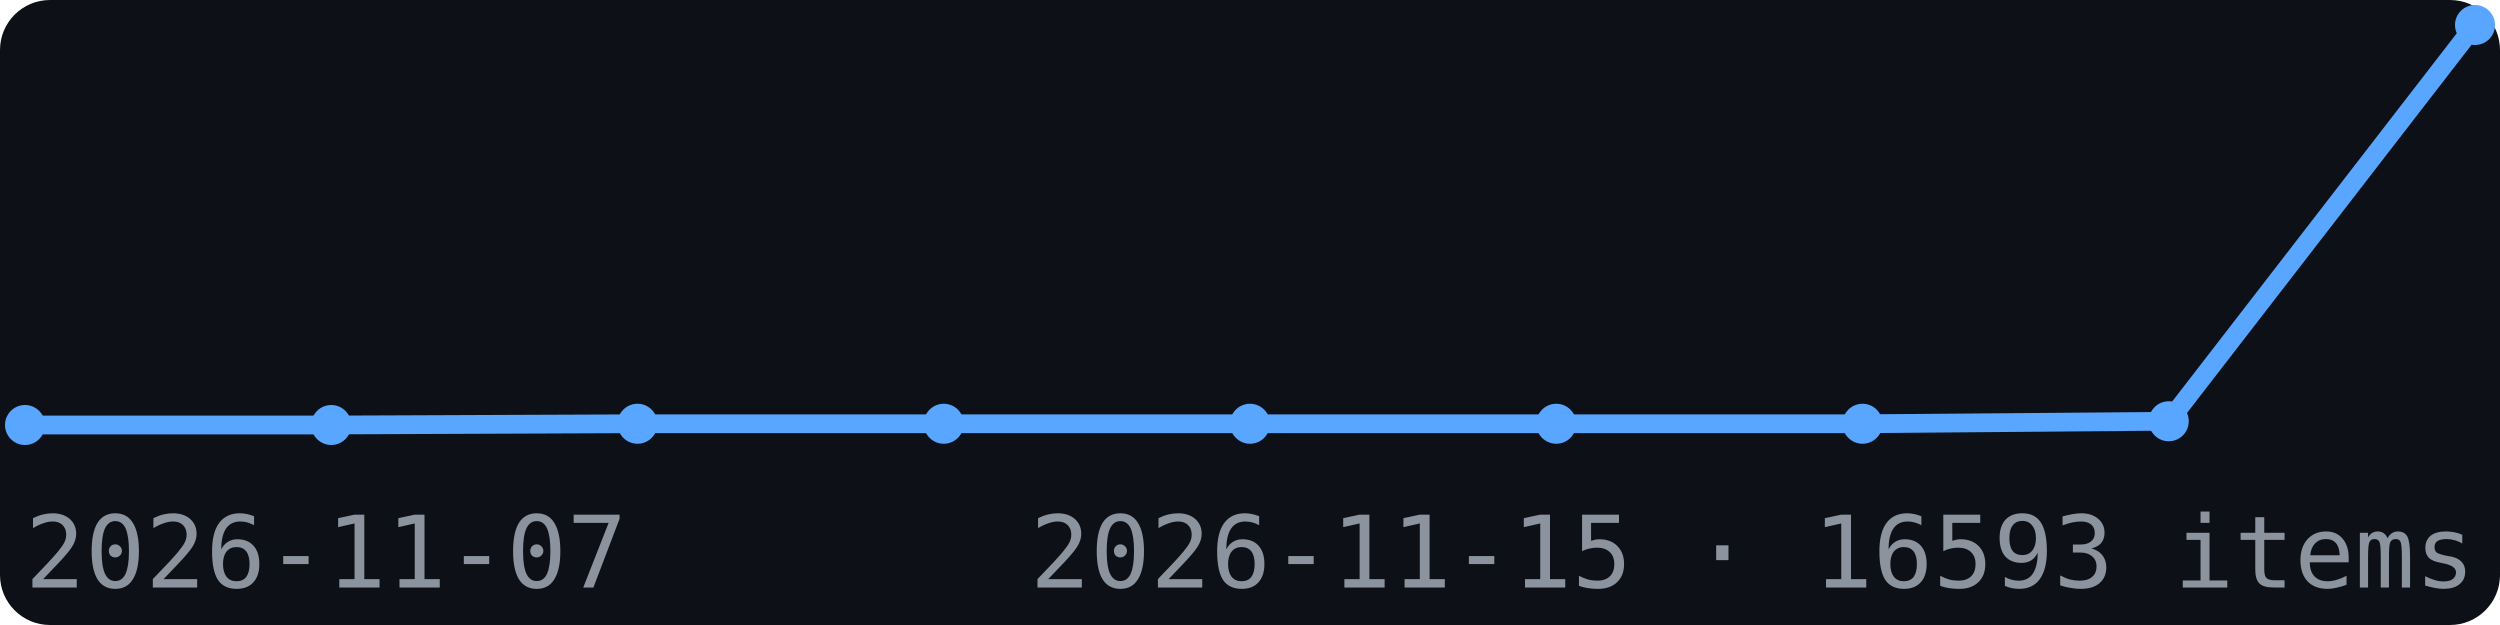
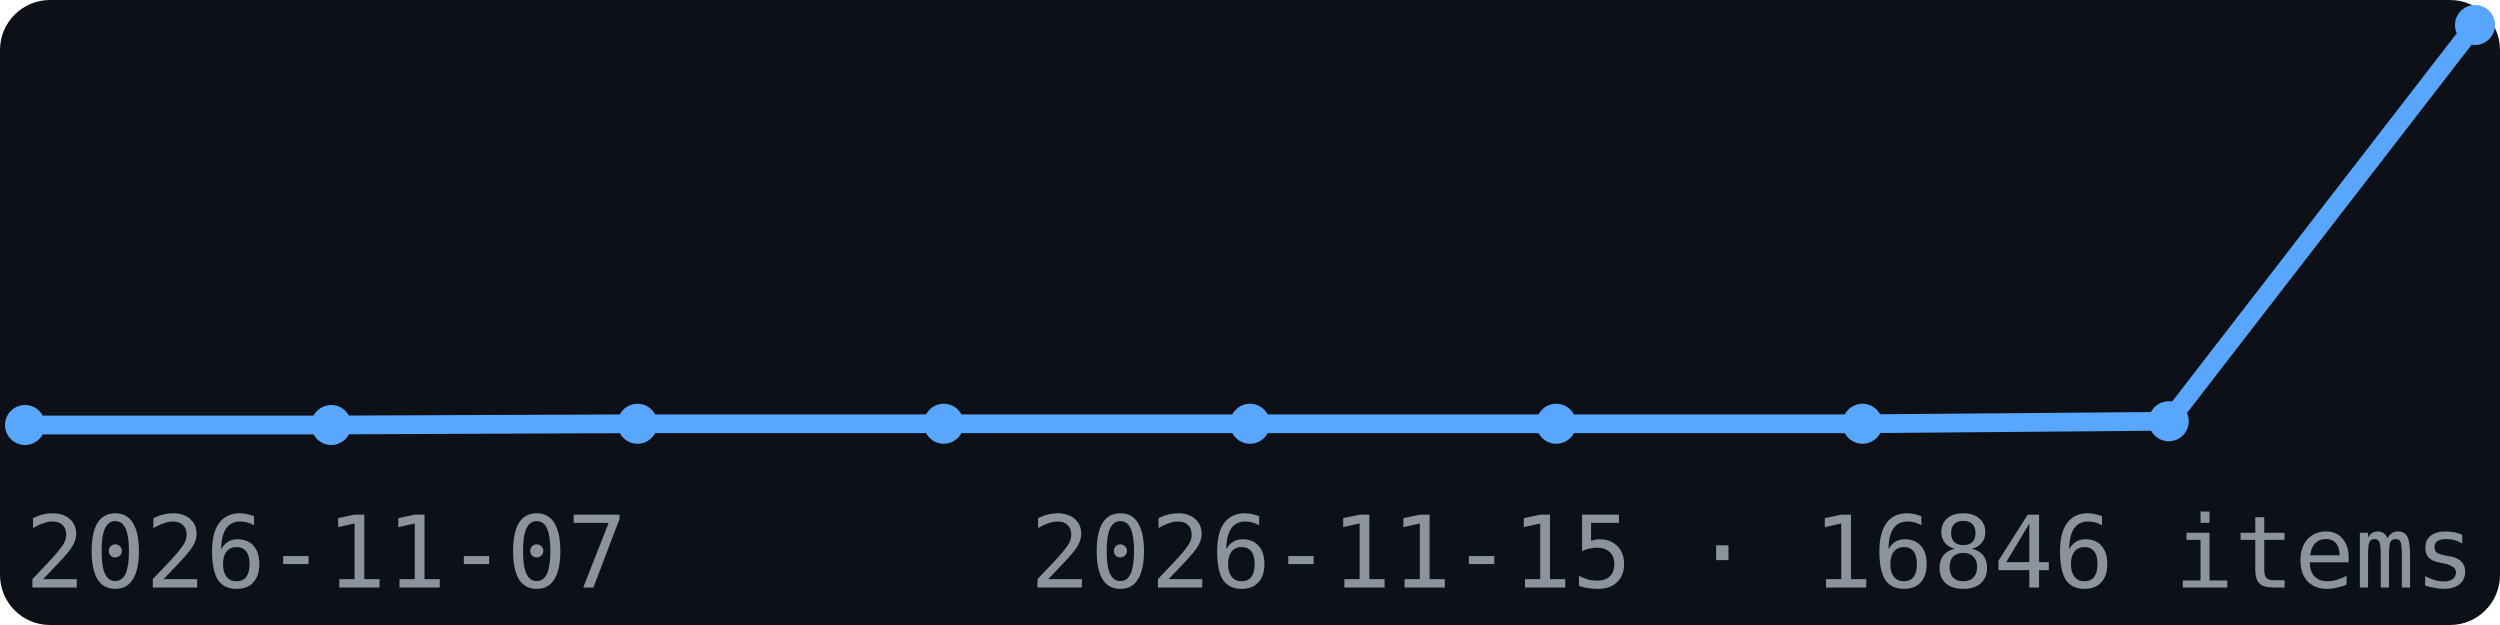
<svg xmlns="http://www.w3.org/2000/svg" width="200" height="50" viewBox="0 0 200 50" font-family="monospace">
  <rect width="200" height="50" fill="#0d1117" rx="4" />
  <polyline points="2.0,34.0 26.5,34.0 51.0,33.9 75.5,33.9 100.0,33.9 124.5,33.9 149.0,33.9 173.5,33.7 198.0,2.0" fill="none" stroke="#58a6ff" stroke-width="1.5" />
  <circle cx="2.0" cy="34.0" r="1.6" fill="#58a6ff" />
  <circle cx="26.5" cy="34.0" r="1.6" fill="#58a6ff" />
  <circle cx="51.0" cy="33.9" r="1.6" fill="#58a6ff" />
  <circle cx="75.5" cy="33.9" r="1.6" fill="#58a6ff" />
  <circle cx="100.0" cy="33.9" r="1.6" fill="#58a6ff" />
  <circle cx="124.5" cy="33.9" r="1.6" fill="#58a6ff" />
  <circle cx="149.0" cy="33.9" r="1.6" fill="#58a6ff" />
  <circle cx="173.5" cy="33.7" r="1.6" fill="#58a6ff" />
  <circle cx="198.0" cy="2.0" r="1.6" fill="#58a6ff" />
  <text x="2" y="47" font-size="8" fill="#8b949e">2026-11-07</text>
-   <text x="198" y="47" font-size="8" fill="#8b949e" text-anchor="end">2026-11-15 · 16593 items</text>
+   <text x="198" y="47" font-size="8" fill="#8b949e" text-anchor="end">2026-11-15 · 16846 items</text>
</svg>
